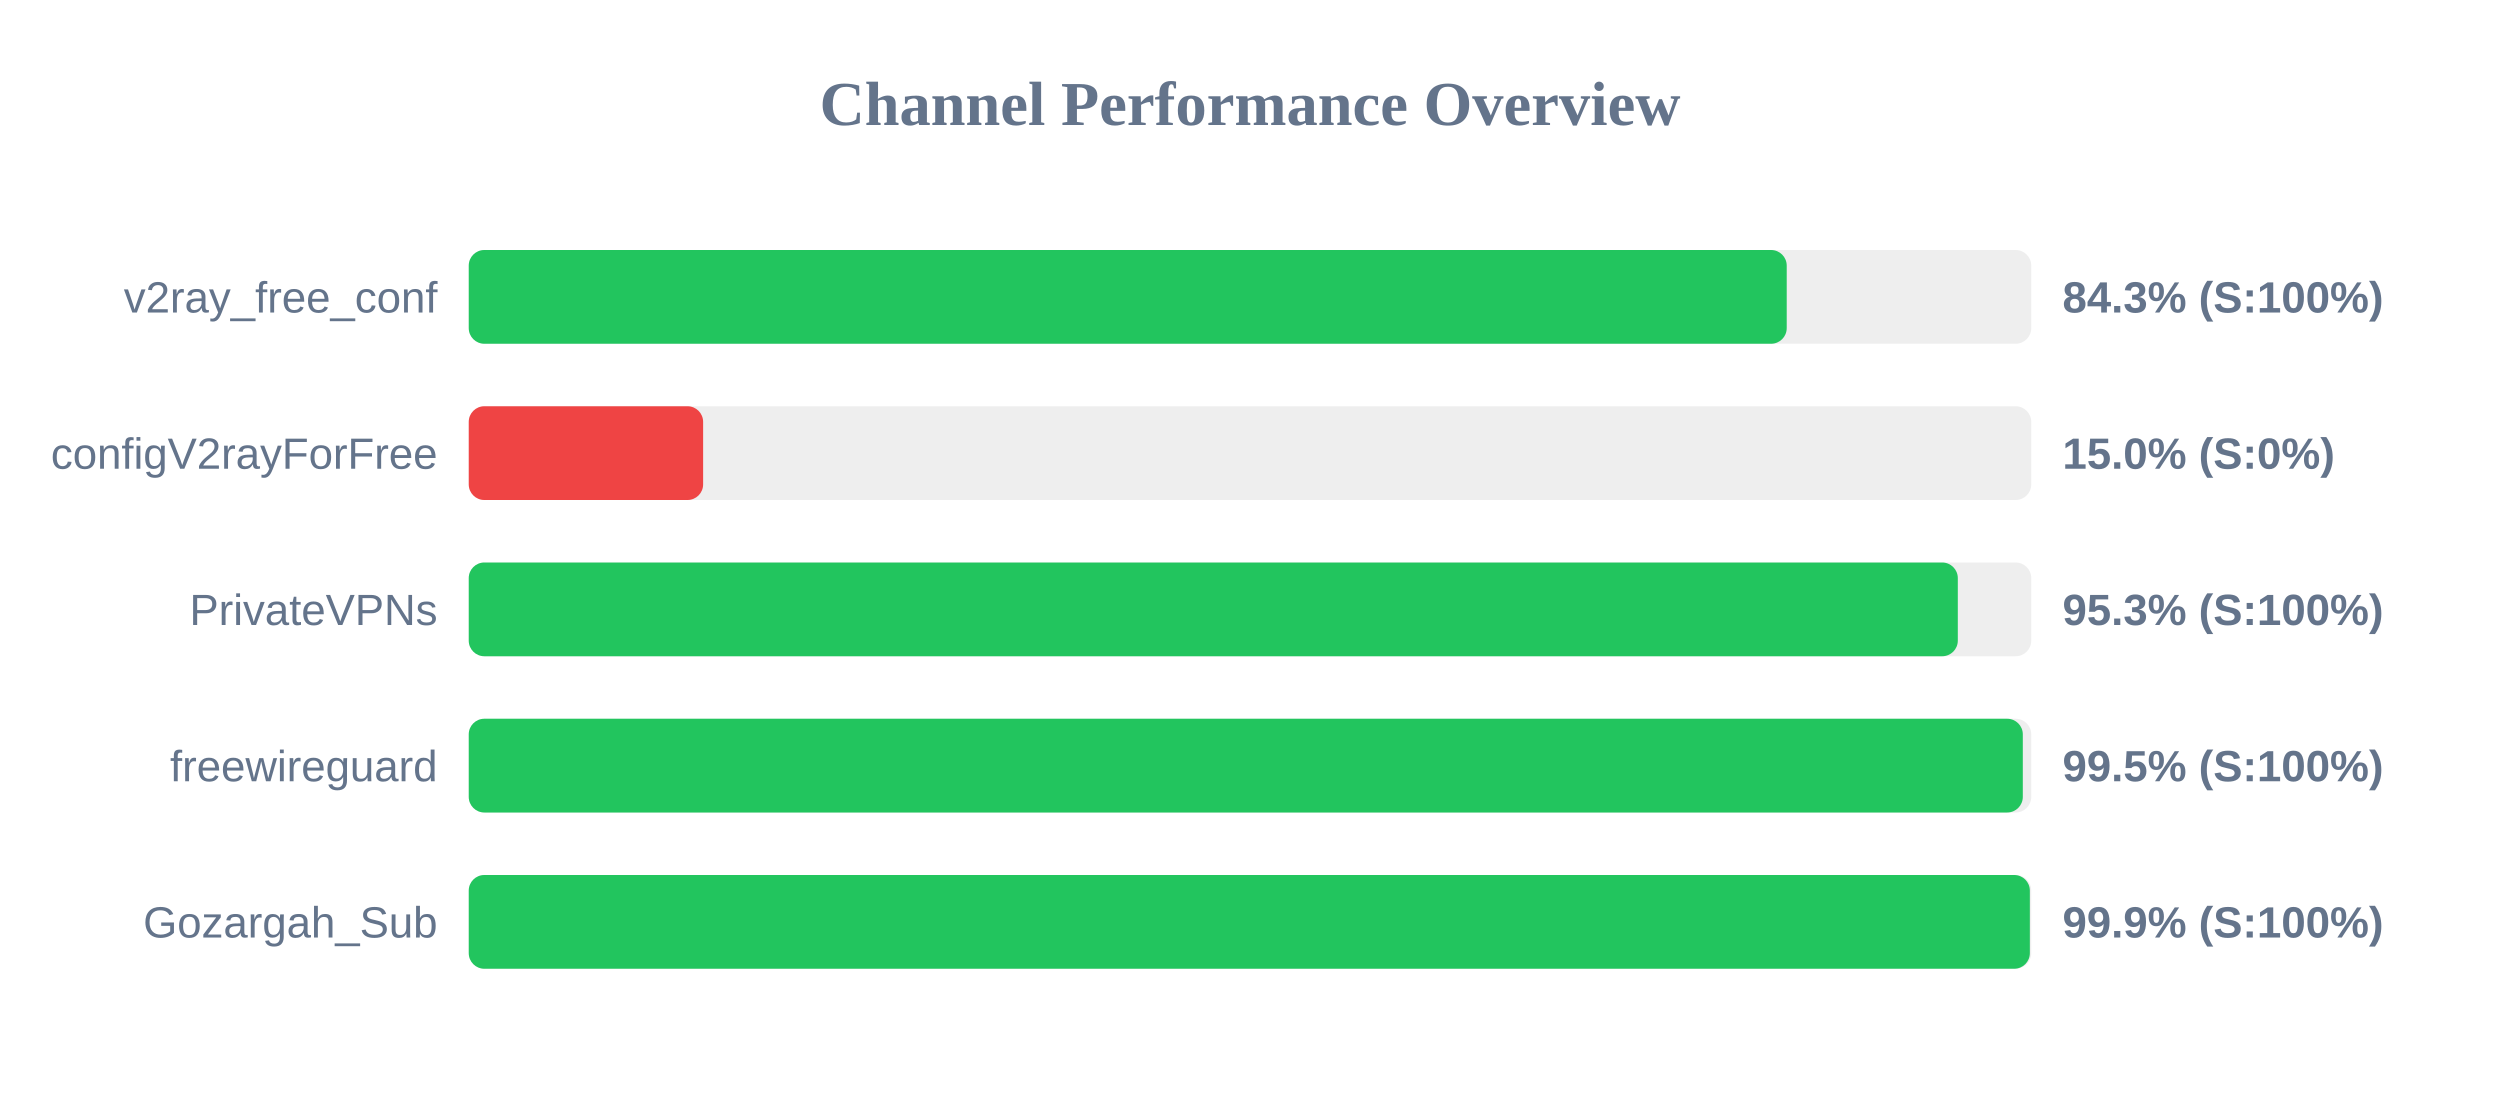
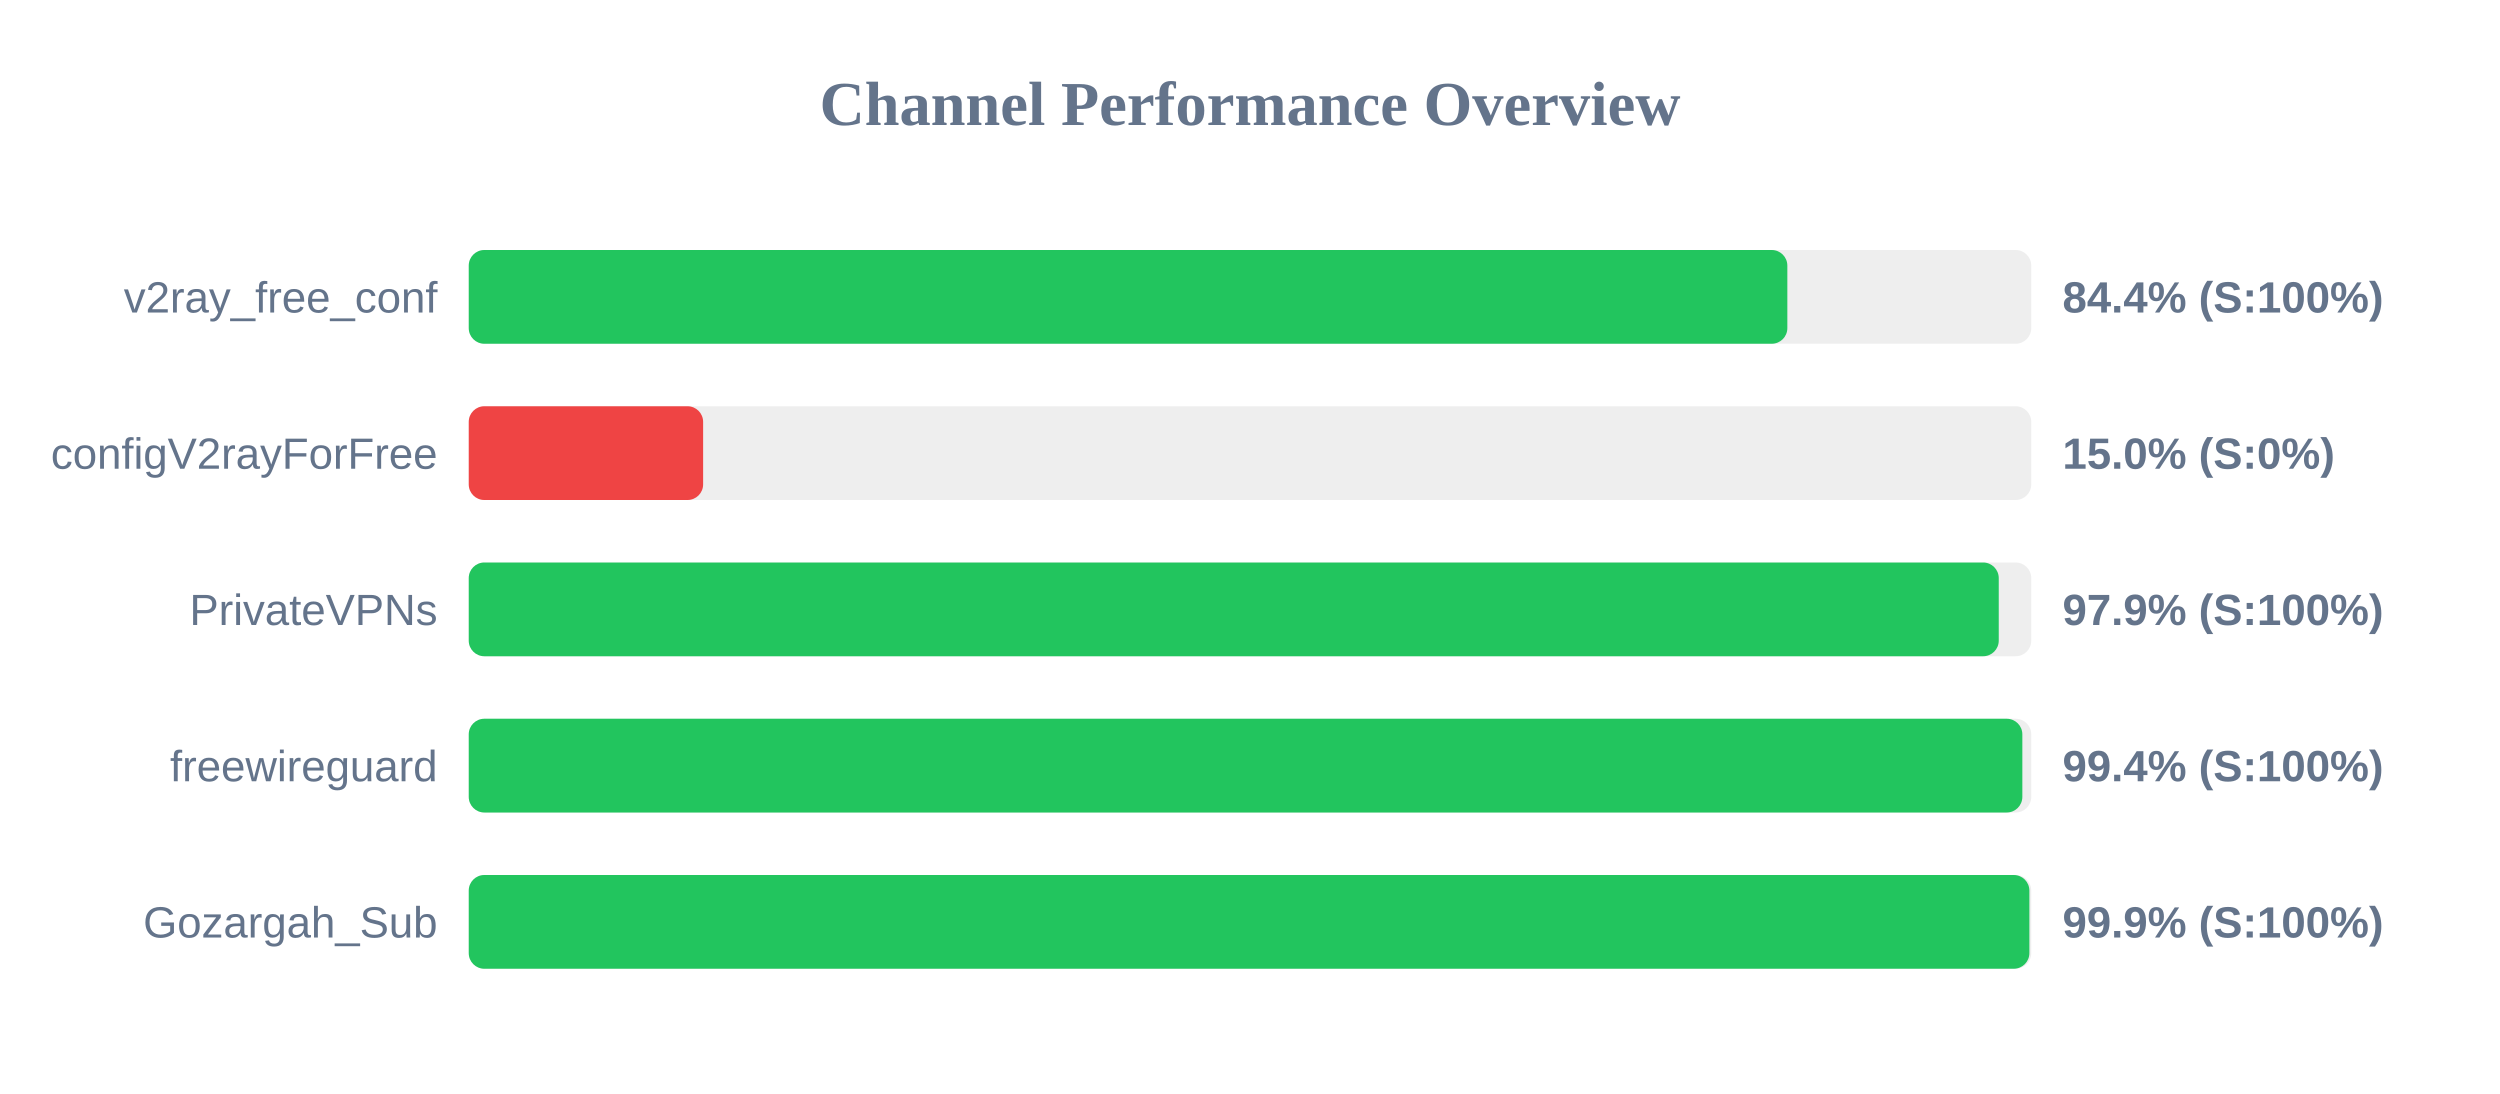
<svg xmlns="http://www.w3.org/2000/svg" width="800" height="350" version="1.1">
  <style>
        .row { font: 14px Arial; fill: #64748b; }
        .score { font: bold 14px Arial; fill: #64748b; }
    </style>
  <text x="400" y="40" text-anchor="middle" font-size="20px" font-weight="bold" fill="#64748b">Channel Performance Overview</text>
  <rect x="150" y="80" width="500" height="30" fill="#eee" rx="5" />
-   <rect x="150" y="80" width="421.75" height="30" fill="#22c55e" rx="5" />
+   <rect x="150" y="80" width="421.95" height="30" fill="#22c55e" rx="5" />
  <text x="140" y="100" text-anchor="end" class="row">v2ray_free_conf</text>
-   <text x="660" y="100" text-anchor="start" class="score">84.3% (S:100%)</text>
+   <text x="660" y="100" text-anchor="start" class="score">84.4% (S:100%)</text>
  <rect x="150" y="130" width="500" height="30" fill="#eee" rx="5" />
  <rect x="150" y="130" width="75.0" height="30" fill="#ef4444" rx="5" />
  <text x="140" y="150" text-anchor="end" class="row">configV2rayForFree</text>
  <text x="660" y="150" text-anchor="start" class="score">15.0% (S:0%)</text>
  <rect x="150" y="180" width="500" height="30" fill="#eee" rx="5" />
-   <rect x="150" y="180" width="476.5" height="30" fill="#22c55e" rx="5" />
+   <rect x="150" y="180" width="489.6" height="30" fill="#22c55e" rx="5" />
  <text x="140" y="200" text-anchor="end" class="row">PrivateVPNs</text>
-   <text x="660" y="200" text-anchor="start" class="score">95.3% (S:100%)</text>
+   <text x="660" y="200" text-anchor="start" class="score">97.9% (S:100%)</text>
  <rect x="150" y="230" width="500" height="30" fill="#eee" rx="5" />
-   <rect x="150" y="230" width="497.3" height="30" fill="#22c55e" rx="5" />
+   <rect x="150" y="230" width="497.15" height="30" fill="#22c55e" rx="5" />
  <text x="140" y="250" text-anchor="end" class="row">freewireguard</text>
-   <text x="660" y="250" text-anchor="start" class="score">99.5% (S:100%)</text>
+   <text x="660" y="250" text-anchor="start" class="score">99.4% (S:100%)</text>
  <rect x="150" y="280" width="500" height="30" fill="#eee" rx="5" />
-   <rect x="150" y="280" width="499.55" height="30" fill="#22c55e" rx="5" />
+   <rect x="150" y="280" width="499.4" height="30" fill="#22c55e" rx="5" />
  <text x="140" y="300" text-anchor="end" class="row">Gozargah_Sub</text>
  <text x="660" y="300" text-anchor="start" class="score">99.9% (S:100%)</text>
</svg>
